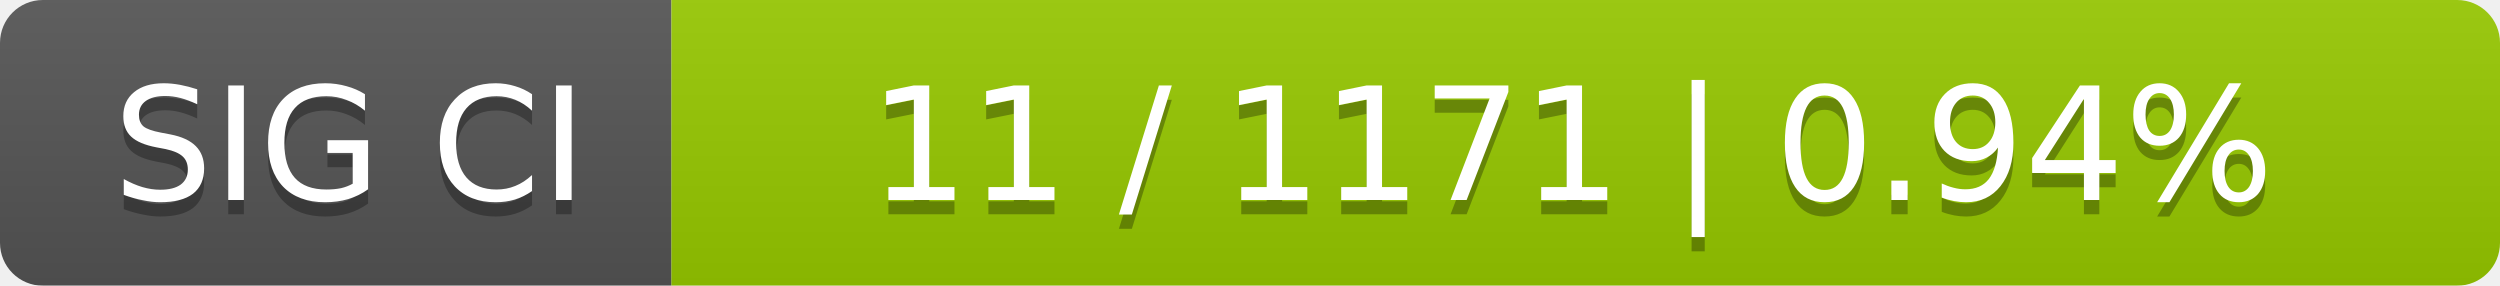
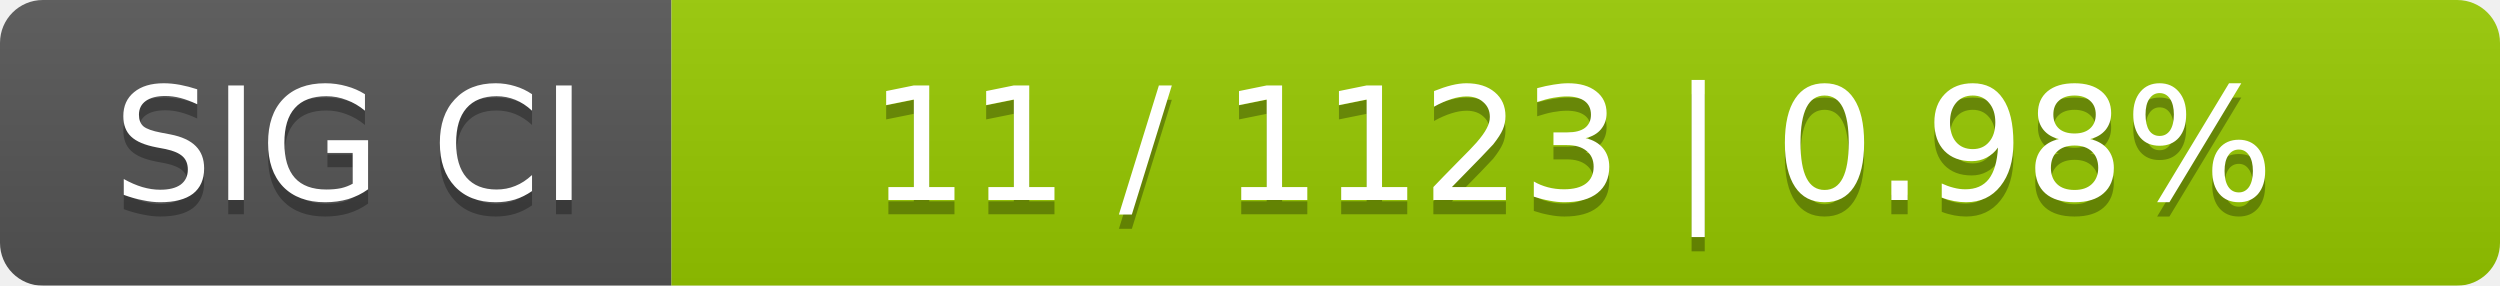
<svg xmlns="http://www.w3.org/2000/svg" width="175" height="20">
  <linearGradient id="smooth" x2="0" y2="100%">
    <stop offset="0" stop-color="#bbb" stop-opacity=".1" />
    <stop offset="1" stop-opacity=".1" />
  </linearGradient>
  <mask id="round">
    <rect width="175" height="20" rx="3" fill="#fff" />
  </mask>
  <g mask="url(#round)">
    <rect width="47" height="20" fill="#555" />
    <rect x="47" width="128" height="20" fill="#97ca00" />
    <rect width="175" height="20" fill="url(#smooth)" />
  </g>
  <g fill="#fff" text-anchor="middle" font-family="DejaVu Sans,Verdana,Geneva,sans-serif" font-size="11">
    <text x="24.5" y="15" fill="#010101" fill-opacity=".3">SIG CI</text>
    <text x="24.5" y="14">SIG CI</text>
-     <text x="110" y="15" fill="#010101" fill-opacity=".3">11 / 1171    |    0.94%</text>
-     <text x="110" y="14">11 / 1171    |    0.94%</text>
+     <text x="110" y="15" fill="#010101" fill-opacity=".3">11 / 1123    |    0.98%</text>
+     <text x="110" y="14">11 / 1123    |    0.98%</text>
  </g>
</svg>
